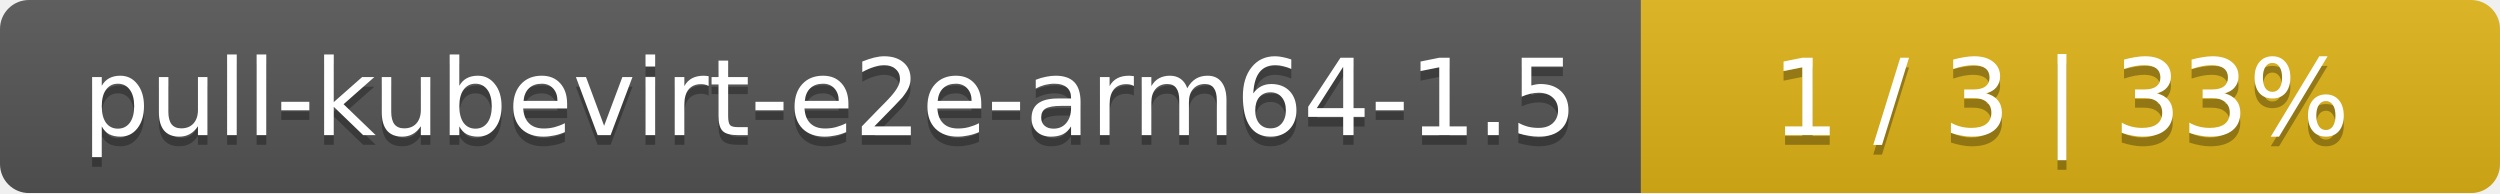
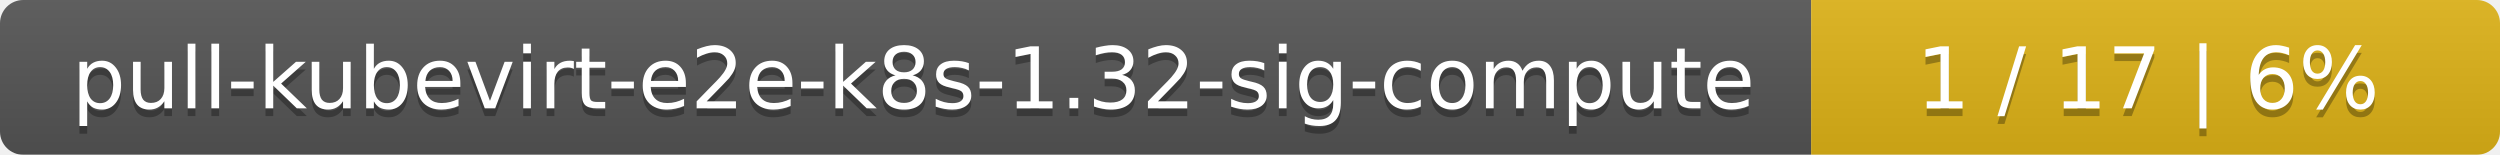
- <svg xmlns="http://www.w3.org/2000/svg" width="259" height="20">
+ <svg xmlns="http://www.w3.org/2000/svg" width="323" height="20">
  <linearGradient id="smooth" x2="0" y2="100%">
    <stop offset="0" stop-color="#bbb" stop-opacity=".1" />
    <stop offset="1" stop-opacity=".1" />
  </linearGradient>
  <mask id="round">
-     <rect width="259" height="20" rx="3" fill="#fff" />
+     <rect width="323" height="20" rx="3" fill="#fff" />
  </mask>
  <g mask="url(#round)">
-     <rect width="170" height="20" fill="#555" />
-     <rect x="170" width="89" height="20" fill="#dfb317" />
-     <rect width="259" height="20" fill="url(#smooth)" />
+     <rect width="234" height="20" fill="#555" />
+     <rect x="234" width="89" height="20" fill="#dfb317" />
+     <rect width="323" height="20" fill="url(#smooth)" />
  </g>
  <g fill="#fff" text-anchor="middle" font-family="DejaVu Sans,Verdana,Geneva,sans-serif" font-size="11">
-     <text x="86" y="15" fill="#010101" fill-opacity=".3">pull-kubevirt-e2e-arm64-1.5</text>
-     <text x="86" y="14">pull-kubevirt-e2e-arm64-1.5</text>
-     <text x="213.5" y="15" fill="#010101" fill-opacity=".3">1 / 3    |    33%</text>
-     <text x="213.5" y="14">1 / 3    |    33%</text>
+     <text x="118" y="15" fill="#010101" fill-opacity=".3">pull-kubevirt-e2e-k8s-1.32-sig-compute</text>
+     <text x="118" y="14">pull-kubevirt-e2e-k8s-1.32-sig-compute</text>
+     <text x="277.5" y="15" fill="#010101" fill-opacity=".3">1 / 17    |    6%</text>
+     <text x="277.5" y="14">1 / 17    |    6%</text>
  </g>
</svg>
